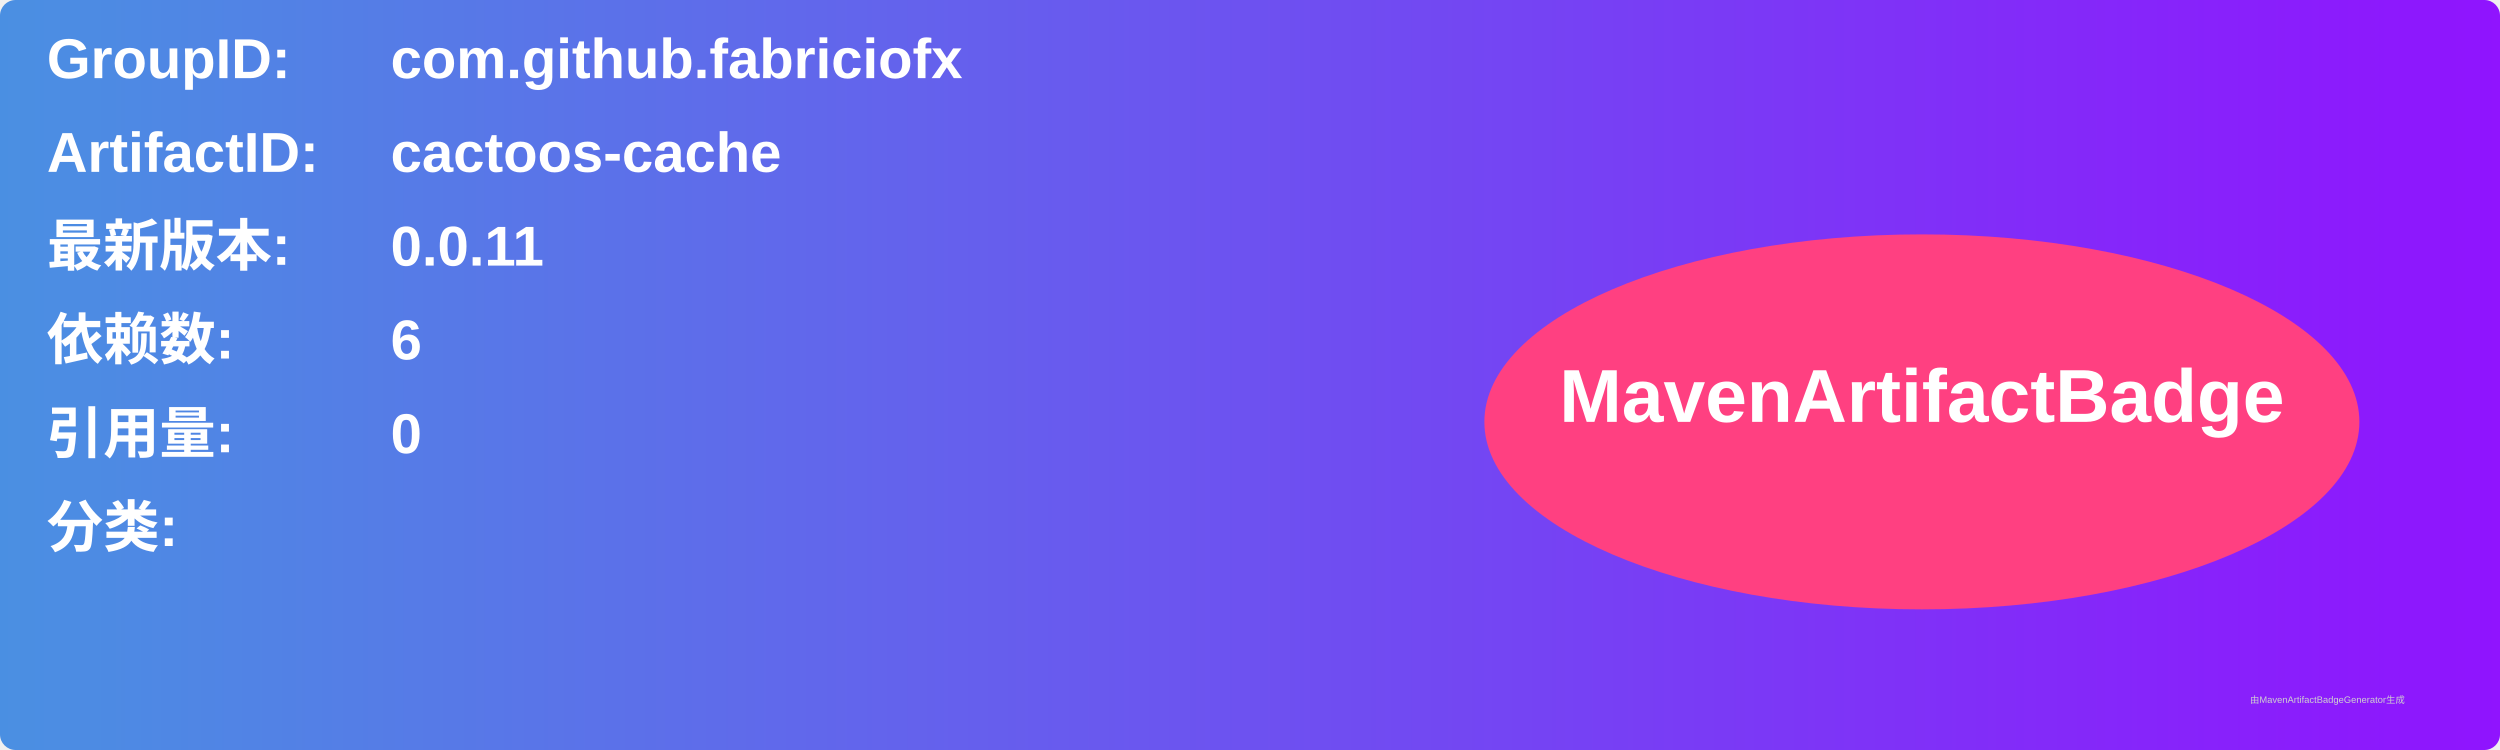
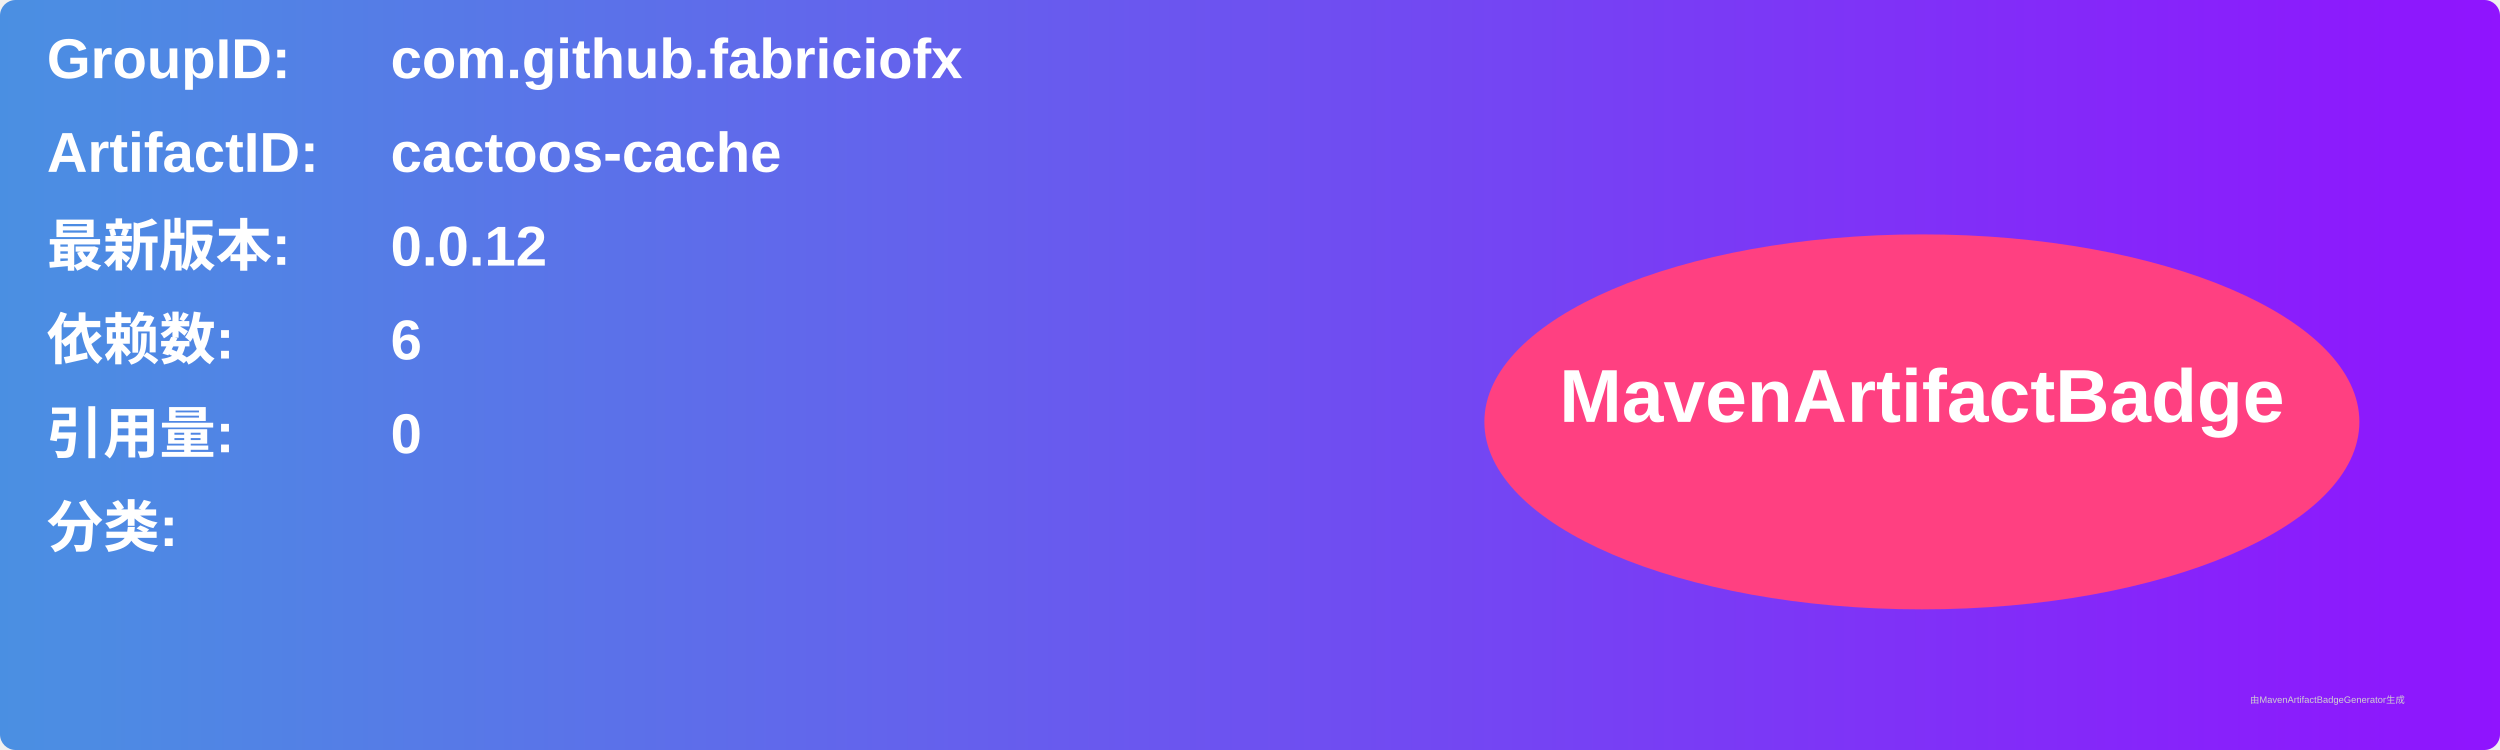
<svg xmlns="http://www.w3.org/2000/svg" width="800" height="240" viewBox="0 0 800 240">
  <linearGradient id="grad" x1="0%" y1="0%" x2="100%" y2="0%">
    <stop offset="0%" stop-color="#4a90e2" />
    <stop offset="100%" stop-color="#9013fe" />
  </linearGradient>
  <rect width="100%" height="100%" rx="5" ry="5" fill="url(#grad)" />
  <g transform="translate(15, 15)">
    <text x="0" y="10" font-family="Arial" font-size="18" fill="white" font-weight="bold" width="260">GroupID:</text>
    <text x="110" y="10" font-family="Arial" font-size="18" fill="white" font-weight="bold" width="460">com.github.fabriciofx</text>
    <text x="0" y="40" font-family="Arial" font-size="18" fill="white" font-weight="bold" width="260">ArtifactID:</text>
    <text x="110" y="40" font-family="Arial" font-size="18" fill="white" font-weight="bold" width="460">cactoos-cache</text>
    <text x="0" y="70" font-family="Arial" font-size="18" fill="white" font-weight="bold">最新版本:</text>
    <text x="110" y="70" font-family="Arial" font-size="18" fill="white" font-weight="bold">
-       <tspan font-weight="bold">0.0.11</tspan>
+       <tspan font-weight="bold">0.0.12</tspan>
    </text>
    <text x="0" y="100" font-family="Arial" font-size="18" fill="white" font-weight="bold">依赖数: </text>
    <text x="110" y="100" font-family="Arial" font-size="18" fill="white">
      <tspan font-weight="bold">6</tspan>
    </text>
    <text x="0" y="130" font-family="Arial" font-size="18" fill="white" font-weight="bold">引用量: </text>
    <text x="110" y="130" font-family="Arial" font-size="18" fill="white">
      <tspan font-weight="bold">0</tspan>
    </text>
    <text x="0" y="160" font-family="Arial" font-size="18" fill="white" font-weight="bold">分类:</text>
    <text x="10" y="190" font-family="Arial" font-size="10" fill="white">
      <tspan font-weight="bold" />
    </text>
    <ellipse cx="600" cy="120" rx="140" ry="60" fill="#ff4081" />
    <text x="600" y="120" text-anchor="middle" font-family="Arial" font-size="24" fill="white" font-weight="bold">MavenArtifactBadge</text>
  </g>
  <text x="720" y="225" font-family="Arial" font-size="3" fill="#d0d0d0">由MavenArtifactBadgeGenerator生成</text>
</svg>
